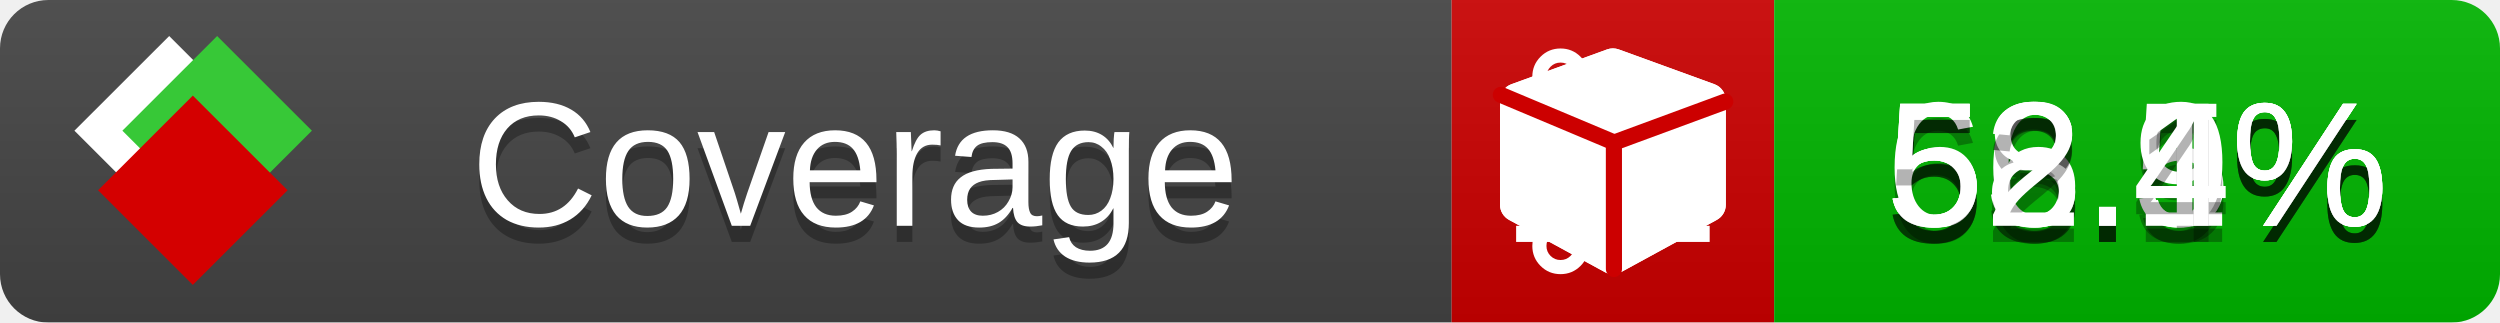
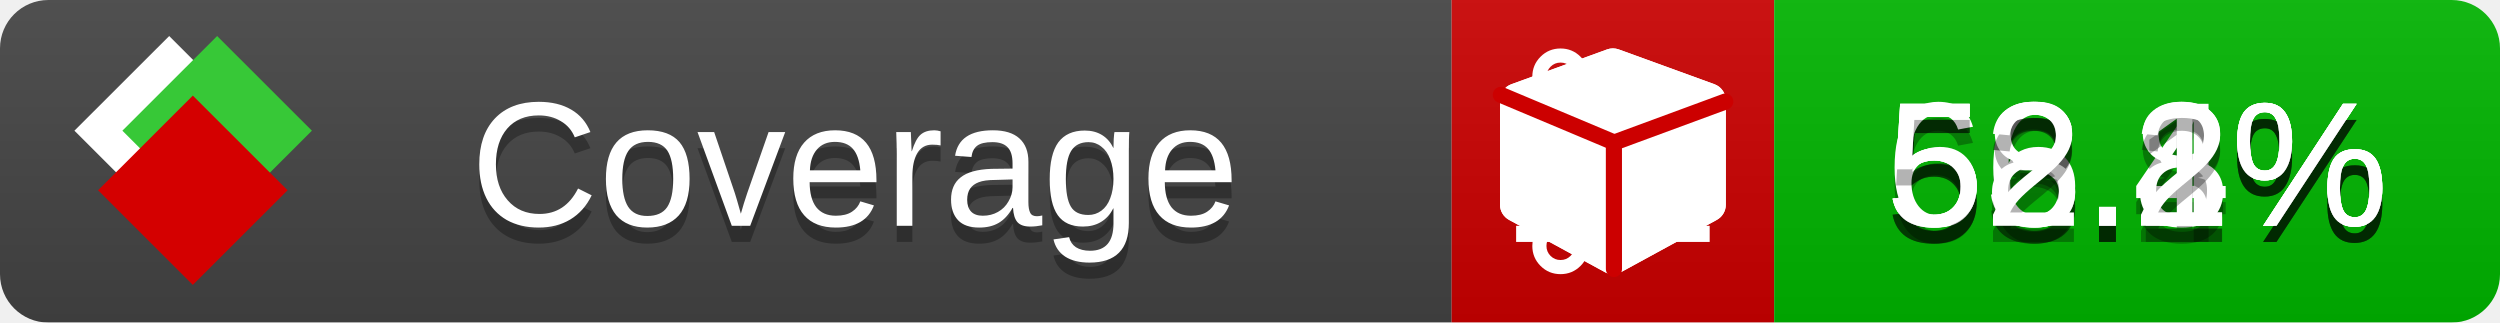
<svg xmlns="http://www.w3.org/2000/svg" xmlns:xlink="http://www.w3.org/1999/xlink" width="155" height="20">
  <style type="text/css">
          
            @keyframes fade1 {
                0% { visibility: visible; opacity: 1; }
               23% { visibility: visible; opacity: 1; }
               25% { visibility: hidden; opacity: 0; }
               48% { visibility: hidden; opacity: 0; }
               50% { visibility: hidden; opacity: 0; }
               73% { visibility: hidden; opacity: 0; }
               75% { visibility: hidden; opacity: 0; }
               98% { visibility: hidden; opacity: 0; }
              100% { visibility: visible; opacity: 1; }
            }
            @keyframes fade2 {
                0% { visibility: hidden; opacity: 0; }
               23% { visibility: hidden; opacity: 0; }
               25% { visibility: visible; opacity: 1; }
               48% { visibility: visible; opacity: 1; }
               50% { visibility: hidden; opacity: 0; }
               73% { visibility: hidden; opacity: 0; }
               75% { visibility: hidden; opacity: 0; }
               98% { visibility: hidden; opacity: 0; }
              100% { visibility: hidden; opacity: 0; }
            }
            @keyframes fade3 {
                0% { visibility: hidden; opacity: 0; }
               23% { visibility: hidden; opacity: 0; }
               25% { visibility: hidden; opacity: 0; }
               48% { visibility: hidden; opacity: 0; }
               50% { visibility: visible; opacity: 1; }
               73% { visibility: visible; opacity: 1; }
               75% { visibility: hidden; opacity: 0; }
               98% { visibility: hidden; opacity: 0; }
              100% { visibility: hidden; opacity: 0; }
            }
            @keyframes fade4 {
                0% { visibility: hidden; opacity: 0; }
               23% { visibility: hidden; opacity: 0; }
               25% { visibility: hidden; opacity: 0; }
               48% { visibility: hidden; opacity: 0; }
               50% { visibility: hidden; opacity: 0; }
               73% { visibility: hidden; opacity: 0; }
               75% { visibility: visible; opacity: 1; }
               98% { visibility: visible; opacity: 1; }
              100% { visibility: hidden; opacity: 0; }
            }
            .linecoverage {
                animation-duration: 15s;
                animation-name: fade1;
                animation-iteration-count: infinite;
            }
            .branchcoverage {
                animation-duration: 15s;
                animation-name: fade2;
                animation-iteration-count: infinite;
            }
            .methodcoverage {
                animation-duration: 15s;
                animation-name: fade3;
                animation-iteration-count: infinite;
            }
            .fullmethodcoverage {
                animation-duration: 15s;
                animation-name: fade4;
                animation-iteration-count: infinite;
            }
          
    </style>
  <defs>
    <linearGradient id="gradient" x2="0" y2="100%">
      <stop offset="0" stop-color="#bbb" stop-opacity=".1" />
      <stop offset="1" stop-opacity=".1" />
    </linearGradient>
    <linearGradient id="c">
      <stop offset="0" stop-color="#d40000" />
      <stop offset="1" stop-color="#ff2a2a" />
    </linearGradient>
    <linearGradient id="a">
      <stop offset="0" stop-color="#e0e0de" />
      <stop offset="1" stop-color="#fff" />
    </linearGradient>
    <linearGradient id="b">
      <stop offset="0" stop-color="#37c837" />
      <stop offset="1" stop-color="#217821" />
    </linearGradient>
    <linearGradient xlink:href="#a" id="e" x1="106.44" x2="69.96" y1="-11.96" y2="-46.84" gradientTransform="matrix(-.8426 -.00045 -.00045 -.8426 -94.27 -75.82)" gradientUnits="userSpaceOnUse" />
    <linearGradient xlink:href="#b" id="f" x1="56.19" x2="77.97" y1="-23.45" y2="10.62" gradientTransform="matrix(.8426 .00045 .00045 .8426 94.27 75.82)" gradientUnits="userSpaceOnUse" />
    <linearGradient xlink:href="#c" id="g" x1="79.98" x2="132.9" y1="10.79" y2="10.79" gradientTransform="matrix(.8426 .00045 .00045 .8426 94.27 75.82)" gradientUnits="userSpaceOnUse" />
    <mask id="mask">
      <rect width="155" height="20" rx="3" fill="#fff" />
    </mask>
    <g id="icon" transform="matrix(.04486 0 0 .04481 -.48 -.63)">
      <rect width="52.92" height="52.92" x="-109.72" y="-27.13" fill="url(#e)" transform="rotate(-135)" />
      <rect width="52.92" height="52.92" x="70.19" y="-39.18" fill="url(#f)" transform="rotate(45)" />
      <rect width="52.92" height="52.92" x="80.05" y="-15.74" fill="url(#g)" transform="rotate(45)" />
    </g>
  </defs>
  <g mask="url(#mask)">
    <rect x="0" y="0" width="90" height="20" fill="#444" />
    <rect x="90" y="0" width="20" height="20" fill="#c00" />
    <rect x="110" y="0" width="45" height="20" fill="#00B600" />
    <rect x="0" y="0" width="155" height="20" fill="url(#gradient)" />
  </g>
  <g>
    <path class="linecoverage" stroke="#fff" d="M94 6.5 h12 M94 10.5 h12 M94 14.5 h12" />
    <path class="branchcoverage" fill="#fff" d="m 97.628,15.247 q 0,-0.364 -0.255,-0.619 -0.255,-0.255 -0.619,-0.255 -0.364,0 -0.619,0.255 -0.255,0.255 -0.255,0.619 0,0.364 0.255,0.619 0.255,0.255 0.619,0.255 0.364,0 0.619,-0.255 0.255,-0.255 0.255,-0.619 z m 0,-10.493 q 0,-0.364 -0.255,-0.619 -0.255,-0.255 -0.619,-0.255 -0.364,0 -0.619,0.255 -0.255,0.255 -0.255,0.619 0,0.364 0.255,0.619 0.255,0.255 0.619,0.255 0.364,0 0.619,-0.255 0.255,-0.255 0.255,-0.619 z m 5.83,1.166 q 0,-0.364 -0.255,-0.619 -0.255,-0.255 -0.619,-0.255 -0.364,0 -0.619,0.255 -0.255,0.255 -0.255,0.619 0,0.364 0.255,0.619 0.255,0.255 0.619,0.255 0.364,0 0.619,-0.255 0.255,-0.255 0.255,-0.619 z m 0.874,0 q 0,0.474 -0.237,0.879 -0.237,0.405 -0.638,0.633 -0.018,2.614 -2.059,3.771 -0.619,0.346 -1.849,0.738 -1.166,0.364 -1.544,0.647 -0.378,0.282 -0.378,0.911 l 0,0.237 q 0.401,0.228 0.638,0.633 0.237,0.405 0.237,0.879 0,0.729 -0.51,1.239 -0.51,0.51 -1.239,0.51 -0.729,0 -1.239,-0.51 -0.51,-0.51 -0.51,-1.239 0,-0.474 0.237,-0.879 0.237,-0.405 0.638,-0.633 l 0,-7.469 q -0.401,-0.228 -0.638,-0.633 -0.237,-0.405 -0.237,-0.879 0,-0.729 0.51,-1.239 0.51,-0.51 1.239,-0.51 0.729,0 1.239,0.51 0.51,0.51 0.51,1.239 0,0.474 -0.237,0.879 -0.237,0.405 -0.638,0.633 l 0,4.527 q 0.492,-0.237 1.403,-0.519 0.501,-0.155 0.797,-0.269 0.296,-0.114 0.642,-0.282 0.346,-0.169 0.537,-0.36 0.191,-0.191 0.369,-0.465 0.178,-0.273 0.255,-0.633 0.077,-0.36 0.077,-0.833 -0.401,-0.228 -0.638,-0.633 -0.237,-0.405 -0.237,-0.879 0,-0.729 0.51,-1.239 0.51,-0.51 1.239,-0.51 0.729,0 1.239,0.51 0.51,0.51 0.51,1.239 z" />
    <path class="methodcoverage" fill="#fff" d="m 100.538,15.629 5.385,-2.936 v -5.351 l -5.385,1.96 z M 100,8.351 105.873,6.214 100,4.077 94.127,6.214 Z m 7,-2.12 v 6.462 q 0,0.294 -0.151,0.547 -0.151,0.252 -0.412,0.395 l -5.923,3.231 q -0.236,0.135 -0.513,0.135 -0.278,0 -0.513,-0.135 l -5.923,-3.231 Q 93.303,13.492 93.151,13.239 93,12.987 93,12.692 v -6.462 q 0,-0.337 0.194,-0.614 0.194,-0.278 0.513,-0.395 l 5.923,-2.154 q 0.185,-0.067 0.37,-0.067 0.185,0 0.37,0.067 l 5.923,2.154 q 0.32,0.118 0.513,0.395 Q 107,5.894 107,6.231 Z" />
    <path class="fullmethodcoverage" fill="#fff" d="m 107,6.231 v 6.462 c 0,0.196 -0.051,0.379 -0.151,0.547 -0.101,0.168 -0.238,0.3 -0.412,0.395 l -5.923,3.231 c -0.157,0.09 -0.328,0.135 -0.513,0.135 -0.185,0 -0.356,-0.045 -0.513,-0.135 l -5.923,-3.231 C 93.39,13.539 93.252,13.407 93.151,13.239 93.05,13.071 93,12.889 93,12.692 v -6.462 c 0,-0.224 0.065,-0.429 0.194,-0.614 0.129,-0.185 0.3,-0.317 0.513,-0.395 l 5.923,-2.154 c 0.123,-0.045 0.247,-0.067 0.37,-0.067 0.123,0 0.247,0.022 0.37,0.067 l 5.923,2.154 c 0.213,0.079 0.384,0.21 0.513,0.395 0.129,0.185 0.194,0.39 0.194,0.614 z" />
    <path class="fullmethodcoverage" style="fill:none;stroke:#cc0000;stroke-width:1;stroke-linecap:round;stroke-dasharray:none;stroke-opacity:1" d="m 100.064,16.677 -0.002,-7.833 6.906,-2.547" />
    <path class="fullmethodcoverage" style="fill:none;stroke:#cc0000;stroke-width:1;stroke-linecap:round;stroke-dasharray:none;stroke-opacity:1" d="M 99.914,8.765 93.052,5.882" />
  </g>
  <g fill="#fff" text-anchor="middle" font-family="Verdana,Arial,Geneva,sans-serif" font-size="11">
    <a xlink:href="https://github.com/danielpalme/ReportGenerator" target="_top">
      <use xlink:href="#icon" transform="translate(3,1) scale(3.5)" />
    </a>
    <text x="53" y="15" fill="#010101" fill-opacity=".3">Coverage</text>
    <text x="53" y="14" fill="#fff">Coverage</text>
-     <text class="linecoverage" x="132.5" y="15" fill="#010101" fill-opacity=".3">56.5%</text>
-     <text class="linecoverage" x="132.5" y="14">56.5%</text>
-     <text class="branchcoverage" x="132.5" y="15" fill="#010101" fill-opacity=".3">53.9%</text>
-     <text class="branchcoverage" x="132.5" y="14">53.9%</text>
+     <text class="linecoverage" x="132.5" y="15" fill="#010101" fill-opacity=".3">56.4%</text>
+     <text class="linecoverage" x="132.5" y="14">56.4%</text>
+     <text class="branchcoverage" x="132.5" y="15" fill="#010101" fill-opacity=".3">53.8%</text>
+     <text class="branchcoverage" x="132.5" y="14">53.8%</text>
    <text class="methodcoverage" x="132.5" y="15" fill="#010101" fill-opacity=".3">68.1%</text>
    <text class="methodcoverage" x="132.5" y="14">68.1%</text>
-     <text class="fullmethodcoverage" x="132.5" y="15" fill="#010101" fill-opacity=".3">52.4%</text>
-     <text class="fullmethodcoverage" x="132.5" y="14">52.4%</text>
+     <text class="fullmethodcoverage" x="132.5" y="15" fill="#010101" fill-opacity=".3">52.2%</text>
+     <text class="fullmethodcoverage" x="132.5" y="14">52.2%</text>
  </g>
  <g>
    <rect class="linecoverage" x="90" y="0" width="65" height="20" fill-opacity="0" />
    <rect class="branchcoverage" x="90" y="0" width="65" height="20" fill-opacity="0" />
    <rect class="methodcoverage" x="90" y="0" width="65" height="20" fill-opacity="0" />
    <rect class="fullmethodcoverage" x="90" y="0" width="65" height="20" fill-opacity="0" />
  </g>
</svg>
